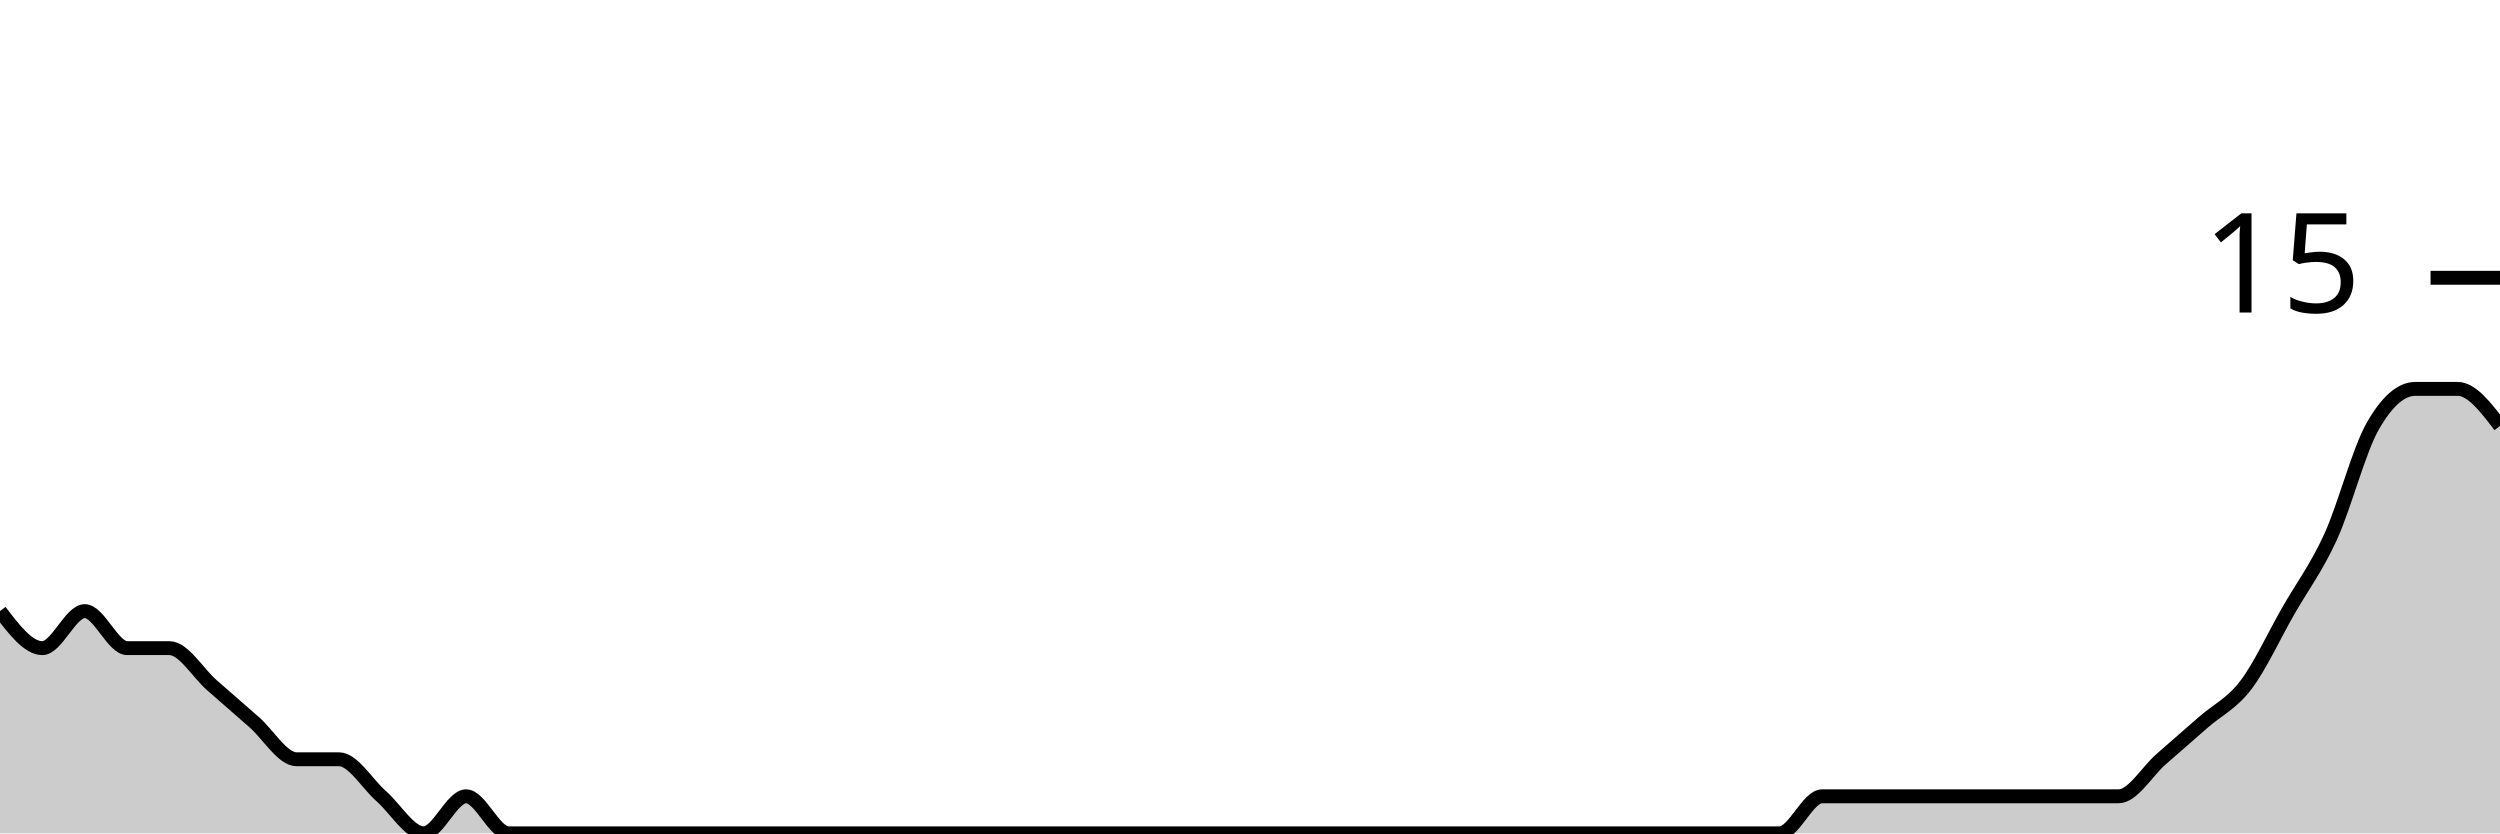
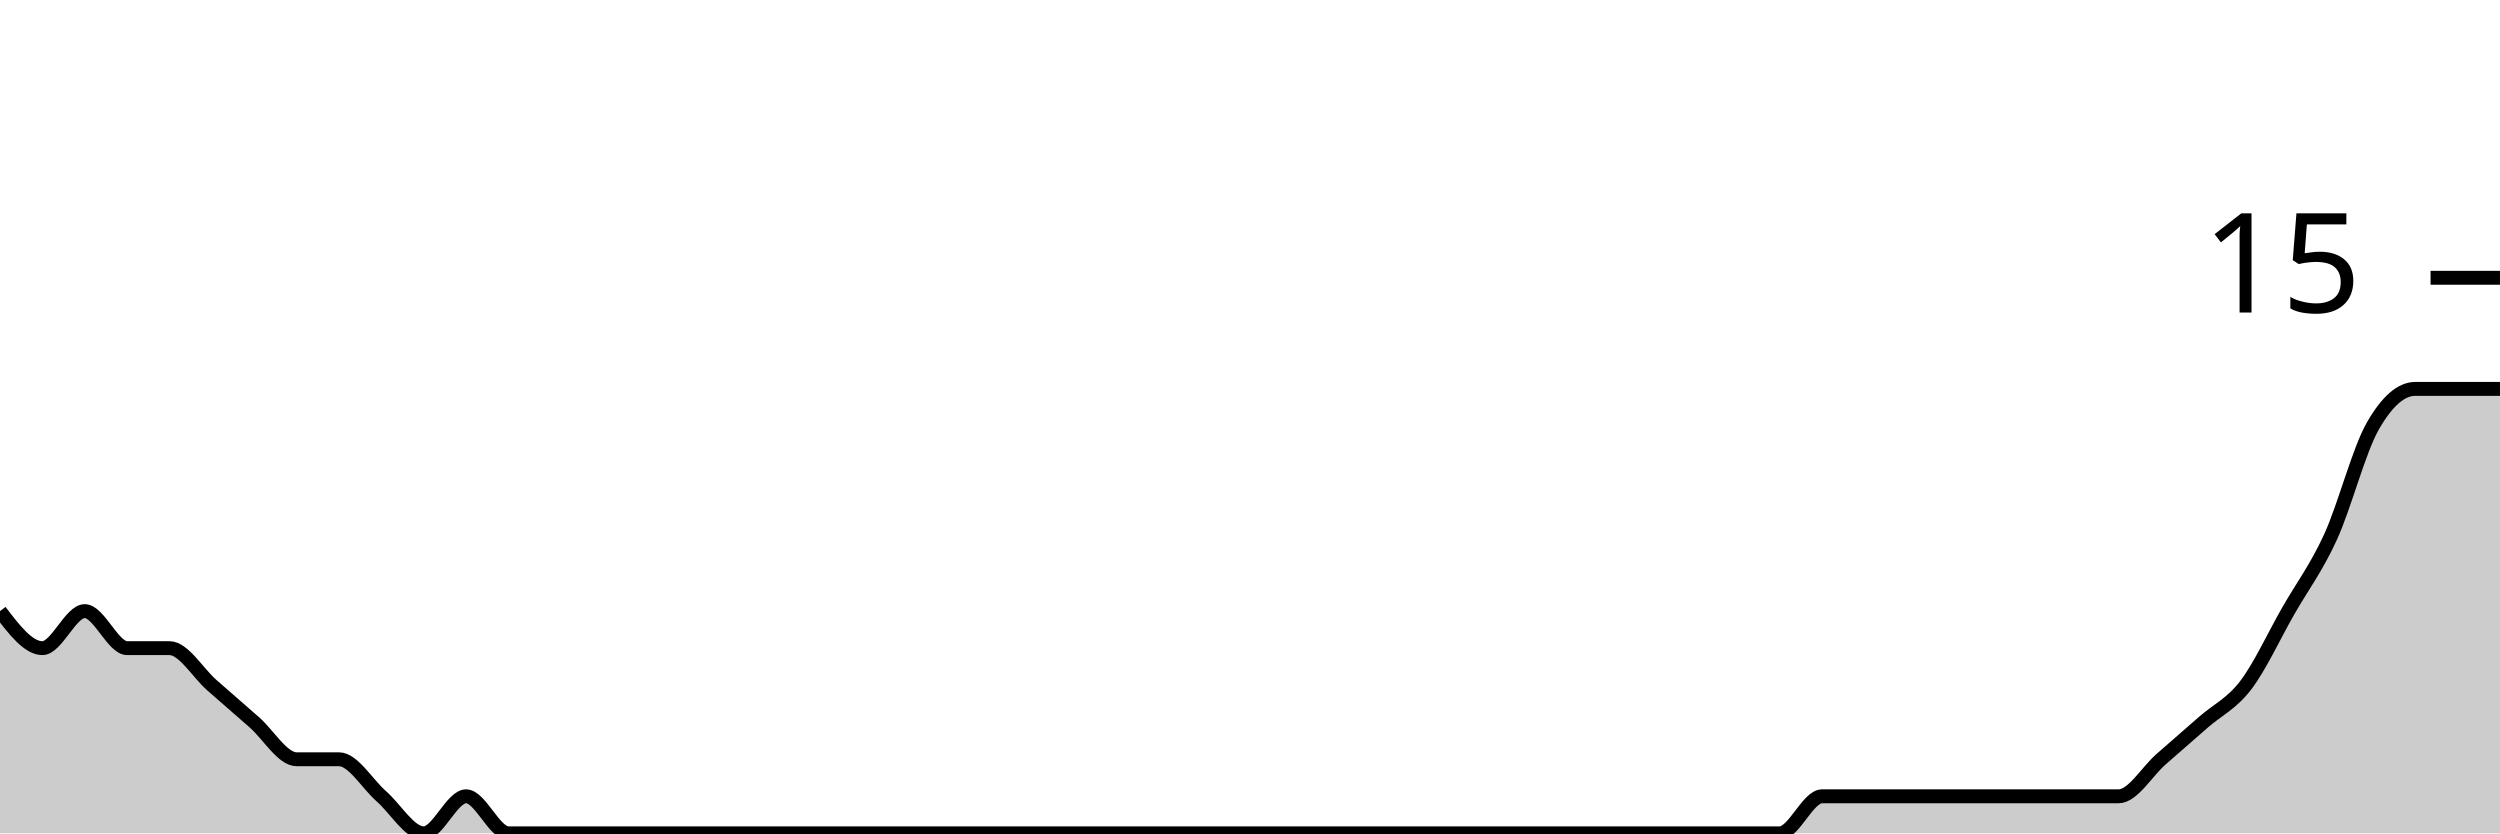
<svg xmlns="http://www.w3.org/2000/svg" viewBox="0 0 180 60">
  <g transform="translate(0,20)">
-     <path class="area" fill="rgba(0, 0, 0, 0.2)" d="M0,24C1.017,25.333,2.034,26.667,3.051,26.667C4.068,26.667,5.085,24,6.102,24C7.119,24,8.136,26.667,9.153,26.667C10.169,26.667,11.186,26.667,12.203,26.667C13.22,26.667,14.237,28.444,15.254,29.333C16.271,30.222,17.288,31.111,18.305,32C19.322,32.889,20.339,34.667,21.356,34.667C22.373,34.667,23.39,34.667,24.407,34.667C25.424,34.667,26.441,36.444,27.458,37.333C28.475,38.222,29.492,40,30.508,40C31.525,40,32.542,37.333,33.559,37.333C34.576,37.333,35.593,40,36.61,40C37.627,40,38.644,40,39.661,40C40.678,40,41.695,40,42.712,40C43.729,40,44.746,40,45.763,40C46.78,40,47.797,40,48.814,40C49.831,40,50.847,40,51.864,40C52.881,40,53.898,40,54.915,40C55.932,40,56.949,40,57.966,40C58.983,40,60,40,61.017,40C62.034,40,63.051,40,64.068,40C65.085,40,66.102,40,67.119,40C68.136,40,69.153,40,70.169,40C71.186,40,72.203,40,73.22,40C74.237,40,75.254,40,76.271,40C77.288,40,78.305,40,79.322,40C80.339,40,81.356,40,82.373,40C83.39,40,84.407,40,85.424,40C86.441,40,87.458,40,88.475,40C89.492,40,90.508,40,91.525,40C92.542,40,93.559,40,94.576,40C95.593,40,96.61,40,97.627,40C98.644,40,99.661,40,100.678,40C101.695,40,102.712,40,103.729,40C104.746,40,105.763,40,106.78,40C107.797,40,108.814,40,109.831,40C110.847,40,111.864,40,112.881,40C113.898,40,114.915,40,115.932,40C116.949,40,117.966,40,118.983,40C120,40,121.017,40,122.034,40C123.051,40,124.068,40,125.085,40C126.102,40,127.119,40,128.136,40C129.153,40,130.169,37.333,131.186,37.333C132.203,37.333,133.22,37.333,134.237,37.333C135.254,37.333,136.271,37.333,137.288,37.333C138.305,37.333,139.322,37.333,140.339,37.333C141.356,37.333,142.373,37.333,143.39,37.333C144.407,37.333,145.424,37.333,146.441,37.333C147.458,37.333,148.475,37.333,149.492,37.333C150.508,37.333,151.525,37.333,152.542,37.333C153.559,37.333,154.576,35.556,155.593,34.667C156.61,33.778,157.627,32.889,158.644,32C159.661,31.111,160.678,30.667,161.695,29.333C162.712,28,163.729,25.778,164.746,24C165.763,22.222,166.78,20.889,167.797,18.667C168.814,16.444,169.831,12.444,170.847,10.667C171.864,8.889,172.881,8,173.898,8C174.915,8,175.932,8,176.949,8C177.966,8,178.983,9.333,180,10.667L180,40C178.983,40,177.966,40,176.949,40C175.932,40,174.915,40,173.898,40C172.881,40,171.864,40,170.847,40C169.831,40,168.814,40,167.797,40C166.78,40,165.763,40,164.746,40C163.729,40,162.712,40,161.695,40C160.678,40,159.661,40,158.644,40C157.627,40,156.61,40,155.593,40C154.576,40,153.559,40,152.542,40C151.525,40,150.508,40,149.492,40C148.475,40,147.458,40,146.441,40C145.424,40,144.407,40,143.39,40C142.373,40,141.356,40,140.339,40C139.322,40,138.305,40,137.288,40C136.271,40,135.254,40,134.237,40C133.22,40,132.203,40,131.186,40C130.169,40,129.153,40,128.136,40C127.119,40,126.102,40,125.085,40C124.068,40,123.051,40,122.034,40C121.017,40,120,40,118.983,40C117.966,40,116.949,40,115.932,40C114.915,40,113.898,40,112.881,40C111.864,40,110.847,40,109.831,40C108.814,40,107.797,40,106.78,40C105.763,40,104.746,40,103.729,40C102.712,40,101.695,40,100.678,40C99.661,40,98.644,40,97.627,40C96.61,40,95.593,40,94.576,40C93.559,40,92.542,40,91.525,40C90.508,40,89.492,40,88.475,40C87.458,40,86.441,40,85.424,40C84.407,40,83.39,40,82.373,40C81.356,40,80.339,40,79.322,40C78.305,40,77.288,40,76.271,40C75.254,40,74.237,40,73.22,40C72.203,40,71.186,40,70.169,40C69.153,40,68.136,40,67.119,40C66.102,40,65.085,40,64.068,40C63.051,40,62.034,40,61.017,40C60,40,58.983,40,57.966,40C56.949,40,55.932,40,54.915,40C53.898,40,52.881,40,51.864,40C50.847,40,49.831,40,48.814,40C47.797,40,46.78,40,45.763,40C44.746,40,43.729,40,42.712,40C41.695,40,40.678,40,39.661,40C38.644,40,37.627,40,36.61,40C35.593,40,34.576,40,33.559,40C32.542,40,31.525,40,30.508,40C29.492,40,28.475,40,27.458,40C26.441,40,25.424,40,24.407,40C23.39,40,22.373,40,21.356,40C20.339,40,19.322,40,18.305,40C17.288,40,16.271,40,15.254,40C14.237,40,13.22,40,12.203,40C11.186,40,10.169,40,9.153,40C8.136,40,7.119,40,6.102,40C5.085,40,4.068,40,3.051,40C2.034,40,1.017,40,0,40Z" />
-     <path class="line" stroke="black" fill="none" d="M0,24C1.017,25.333,2.034,26.667,3.051,26.667C4.068,26.667,5.085,24,6.102,24C7.119,24,8.136,26.667,9.153,26.667C10.169,26.667,11.186,26.667,12.203,26.667C13.22,26.667,14.237,28.444,15.254,29.333C16.271,30.222,17.288,31.111,18.305,32C19.322,32.889,20.339,34.667,21.356,34.667C22.373,34.667,23.39,34.667,24.407,34.667C25.424,34.667,26.441,36.444,27.458,37.333C28.475,38.222,29.492,40,30.508,40C31.525,40,32.542,37.333,33.559,37.333C34.576,37.333,35.593,40,36.61,40C37.627,40,38.644,40,39.661,40C40.678,40,41.695,40,42.712,40C43.729,40,44.746,40,45.763,40C46.78,40,47.797,40,48.814,40C49.831,40,50.847,40,51.864,40C52.881,40,53.898,40,54.915,40C55.932,40,56.949,40,57.966,40C58.983,40,60,40,61.017,40C62.034,40,63.051,40,64.068,40C65.085,40,66.102,40,67.119,40C68.136,40,69.153,40,70.169,40C71.186,40,72.203,40,73.22,40C74.237,40,75.254,40,76.271,40C77.288,40,78.305,40,79.322,40C80.339,40,81.356,40,82.373,40C83.39,40,84.407,40,85.424,40C86.441,40,87.458,40,88.475,40C89.492,40,90.508,40,91.525,40C92.542,40,93.559,40,94.576,40C95.593,40,96.61,40,97.627,40C98.644,40,99.661,40,100.678,40C101.695,40,102.712,40,103.729,40C104.746,40,105.763,40,106.78,40C107.797,40,108.814,40,109.831,40C110.847,40,111.864,40,112.881,40C113.898,40,114.915,40,115.932,40C116.949,40,117.966,40,118.983,40C120,40,121.017,40,122.034,40C123.051,40,124.068,40,125.085,40C126.102,40,127.119,40,128.136,40C129.153,40,130.169,37.333,131.186,37.333C132.203,37.333,133.22,37.333,134.237,37.333C135.254,37.333,136.271,37.333,137.288,37.333C138.305,37.333,139.322,37.333,140.339,37.333C141.356,37.333,142.373,37.333,143.39,37.333C144.407,37.333,145.424,37.333,146.441,37.333C147.458,37.333,148.475,37.333,149.492,37.333C150.508,37.333,151.525,37.333,152.542,37.333C153.559,37.333,154.576,35.556,155.593,34.667C156.61,33.778,157.627,32.889,158.644,32C159.661,31.111,160.678,30.667,161.695,29.333C162.712,28,163.729,25.778,164.746,24C165.763,22.222,166.78,20.889,167.797,18.667C168.814,16.444,169.831,12.444,170.847,10.667C171.864,8.889,172.881,8,173.898,8C174.915,8,175.932,8,176.949,8C177.966,8,178.983,9.333,180,10.667" />
+     <path class="area" fill="rgba(0, 0, 0, 0.2)" d="M0,24C1.017,25.333,2.034,26.667,3.051,26.667C4.068,26.667,5.085,24,6.102,24C7.119,24,8.136,26.667,9.153,26.667C10.169,26.667,11.186,26.667,12.203,26.667C13.22,26.667,14.237,28.444,15.254,29.333C16.271,30.222,17.288,31.111,18.305,32C19.322,32.889,20.339,34.667,21.356,34.667C22.373,34.667,23.39,34.667,24.407,34.667C25.424,34.667,26.441,36.444,27.458,37.333C28.475,38.222,29.492,40,30.508,40C31.525,40,32.542,37.333,33.559,37.333C34.576,37.333,35.593,40,36.61,40C37.627,40,38.644,40,39.661,40C40.678,40,41.695,40,42.712,40C43.729,40,44.746,40,45.763,40C46.78,40,47.797,40,48.814,40C49.831,40,50.847,40,51.864,40C52.881,40,53.898,40,54.915,40C55.932,40,56.949,40,57.966,40C58.983,40,60,40,61.017,40C62.034,40,63.051,40,64.068,40C65.085,40,66.102,40,67.119,40C68.136,40,69.153,40,70.169,40C71.186,40,72.203,40,73.22,40C74.237,40,75.254,40,76.271,40C77.288,40,78.305,40,79.322,40C80.339,40,81.356,40,82.373,40C83.39,40,84.407,40,85.424,40C86.441,40,87.458,40,88.475,40C89.492,40,90.508,40,91.525,40C92.542,40,93.559,40,94.576,40C95.593,40,96.61,40,97.627,40C98.644,40,99.661,40,100.678,40C101.695,40,102.712,40,103.729,40C104.746,40,105.763,40,106.78,40C107.797,40,108.814,40,109.831,40C110.847,40,111.864,40,112.881,40C113.898,40,114.915,40,115.932,40C116.949,40,117.966,40,118.983,40C120,40,121.017,40,122.034,40C123.051,40,124.068,40,125.085,40C126.102,40,127.119,40,128.136,40C129.153,40,130.169,37.333,131.186,37.333C132.203,37.333,133.22,37.333,134.237,37.333C135.254,37.333,136.271,37.333,137.288,37.333C138.305,37.333,139.322,37.333,140.339,37.333C141.356,37.333,142.373,37.333,143.39,37.333C144.407,37.333,145.424,37.333,146.441,37.333C147.458,37.333,148.475,37.333,149.492,37.333C150.508,37.333,151.525,37.333,152.542,37.333C153.559,37.333,154.576,35.556,155.593,34.667C156.61,33.778,157.627,32.889,158.644,32C159.661,31.111,160.678,30.667,161.695,29.333C162.712,28,163.729,25.778,164.746,24C165.763,22.222,166.78,20.889,167.797,18.667C168.814,16.444,169.831,12.444,170.847,10.667C171.864,8.889,172.881,8,173.898,8C174.915,8,175.932,8,176.949,8C177.966,8,178.983,8,180,8L180,40C178.983,40,177.966,40,176.949,40C175.932,40,174.915,40,173.898,40C172.881,40,171.864,40,170.847,40C169.831,40,168.814,40,167.797,40C166.78,40,165.763,40,164.746,40C163.729,40,162.712,40,161.695,40C160.678,40,159.661,40,158.644,40C157.627,40,156.61,40,155.593,40C154.576,40,153.559,40,152.542,40C151.525,40,150.508,40,149.492,40C148.475,40,147.458,40,146.441,40C145.424,40,144.407,40,143.39,40C142.373,40,141.356,40,140.339,40C139.322,40,138.305,40,137.288,40C136.271,40,135.254,40,134.237,40C133.22,40,132.203,40,131.186,40C130.169,40,129.153,40,128.136,40C127.119,40,126.102,40,125.085,40C124.068,40,123.051,40,122.034,40C121.017,40,120,40,118.983,40C117.966,40,116.949,40,115.932,40C114.915,40,113.898,40,112.881,40C111.864,40,110.847,40,109.831,40C108.814,40,107.797,40,106.78,40C105.763,40,104.746,40,103.729,40C102.712,40,101.695,40,100.678,40C99.661,40,98.644,40,97.627,40C96.61,40,95.593,40,94.576,40C93.559,40,92.542,40,91.525,40C90.508,40,89.492,40,88.475,40C87.458,40,86.441,40,85.424,40C84.407,40,83.39,40,82.373,40C81.356,40,80.339,40,79.322,40C78.305,40,77.288,40,76.271,40C75.254,40,74.237,40,73.22,40C72.203,40,71.186,40,70.169,40C69.153,40,68.136,40,67.119,40C66.102,40,65.085,40,64.068,40C63.051,40,62.034,40,61.017,40C60,40,58.983,40,57.966,40C56.949,40,55.932,40,54.915,40C53.898,40,52.881,40,51.864,40C50.847,40,49.831,40,48.814,40C47.797,40,46.78,40,45.763,40C44.746,40,43.729,40,42.712,40C41.695,40,40.678,40,39.661,40C38.644,40,37.627,40,36.61,40C35.593,40,34.576,40,33.559,40C32.542,40,31.525,40,30.508,40C29.492,40,28.475,40,27.458,40C26.441,40,25.424,40,24.407,40C23.39,40,22.373,40,21.356,40C20.339,40,19.322,40,18.305,40C17.288,40,16.271,40,15.254,40C14.237,40,13.22,40,12.203,40C11.186,40,10.169,40,9.153,40C8.136,40,7.119,40,6.102,40C5.085,40,4.068,40,3.051,40C2.034,40,1.017,40,0,40Z" />
+     <path class="line" stroke="black" fill="none" d="M0,24C1.017,25.333,2.034,26.667,3.051,26.667C4.068,26.667,5.085,24,6.102,24C7.119,24,8.136,26.667,9.153,26.667C10.169,26.667,11.186,26.667,12.203,26.667C13.22,26.667,14.237,28.444,15.254,29.333C16.271,30.222,17.288,31.111,18.305,32C19.322,32.889,20.339,34.667,21.356,34.667C22.373,34.667,23.39,34.667,24.407,34.667C25.424,34.667,26.441,36.444,27.458,37.333C28.475,38.222,29.492,40,30.508,40C31.525,40,32.542,37.333,33.559,37.333C34.576,37.333,35.593,40,36.61,40C37.627,40,38.644,40,39.661,40C40.678,40,41.695,40,42.712,40C43.729,40,44.746,40,45.763,40C46.78,40,47.797,40,48.814,40C49.831,40,50.847,40,51.864,40C52.881,40,53.898,40,54.915,40C55.932,40,56.949,40,57.966,40C58.983,40,60,40,61.017,40C62.034,40,63.051,40,64.068,40C65.085,40,66.102,40,67.119,40C68.136,40,69.153,40,70.169,40C71.186,40,72.203,40,73.22,40C74.237,40,75.254,40,76.271,40C77.288,40,78.305,40,79.322,40C80.339,40,81.356,40,82.373,40C83.39,40,84.407,40,85.424,40C86.441,40,87.458,40,88.475,40C89.492,40,90.508,40,91.525,40C92.542,40,93.559,40,94.576,40C95.593,40,96.61,40,97.627,40C98.644,40,99.661,40,100.678,40C101.695,40,102.712,40,103.729,40C104.746,40,105.763,40,106.78,40C107.797,40,108.814,40,109.831,40C110.847,40,111.864,40,112.881,40C113.898,40,114.915,40,115.932,40C116.949,40,117.966,40,118.983,40C120,40,121.017,40,122.034,40C123.051,40,124.068,40,125.085,40C126.102,40,127.119,40,128.136,40C129.153,40,130.169,37.333,131.186,37.333C132.203,37.333,133.22,37.333,134.237,37.333C135.254,37.333,136.271,37.333,137.288,37.333C138.305,37.333,139.322,37.333,140.339,37.333C141.356,37.333,142.373,37.333,143.39,37.333C144.407,37.333,145.424,37.333,146.441,37.333C147.458,37.333,148.475,37.333,149.492,37.333C150.508,37.333,151.525,37.333,152.542,37.333C153.559,37.333,154.576,35.556,155.593,34.667C156.61,33.778,157.627,32.889,158.644,32C159.661,31.111,160.678,30.667,161.695,29.333C162.712,28,163.729,25.778,164.746,24C165.763,22.222,166.78,20.889,167.797,18.667C168.814,16.444,169.831,12.444,170.847,10.667C171.864,8.889,172.881,8,173.898,8C174.915,8,175.932,8,176.949,8C177.966,8,178.983,8,180,8" />
    <path class="axis-ceiling" stroke-width="1" stroke="black" fill="none" d="M175,0L180,0" />
    <text class="axis-ceiling-label" font-family="sans-serif" text-anchor="end" font-size="10px" x="170" y="2.5">15</text>
  </g>
</svg>
